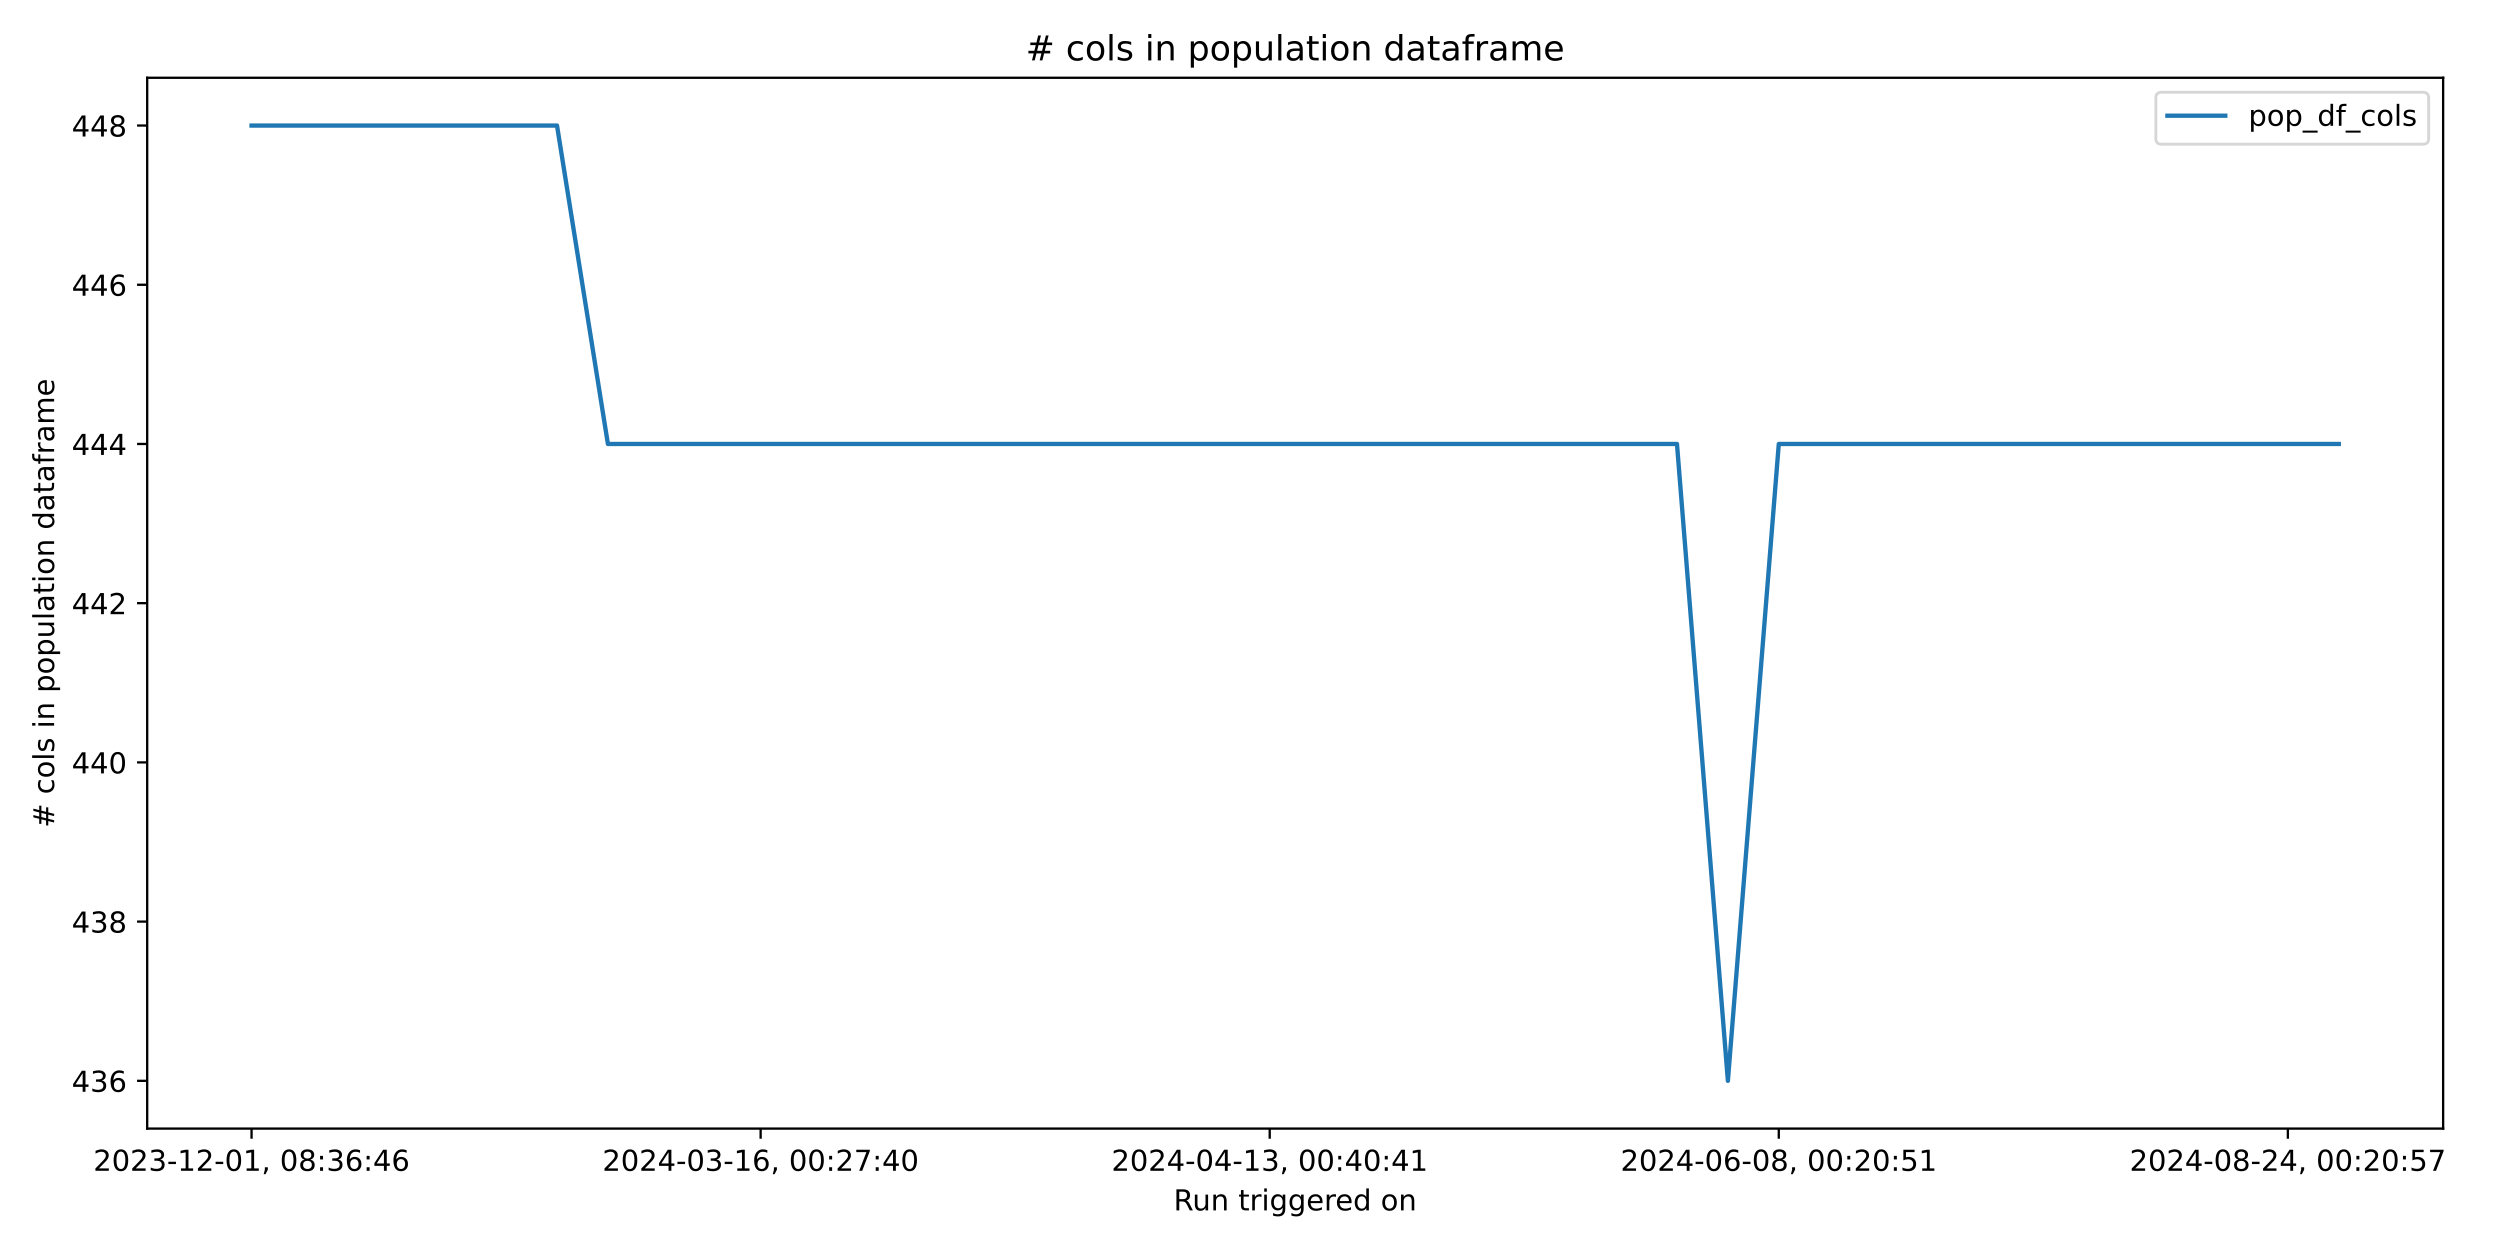
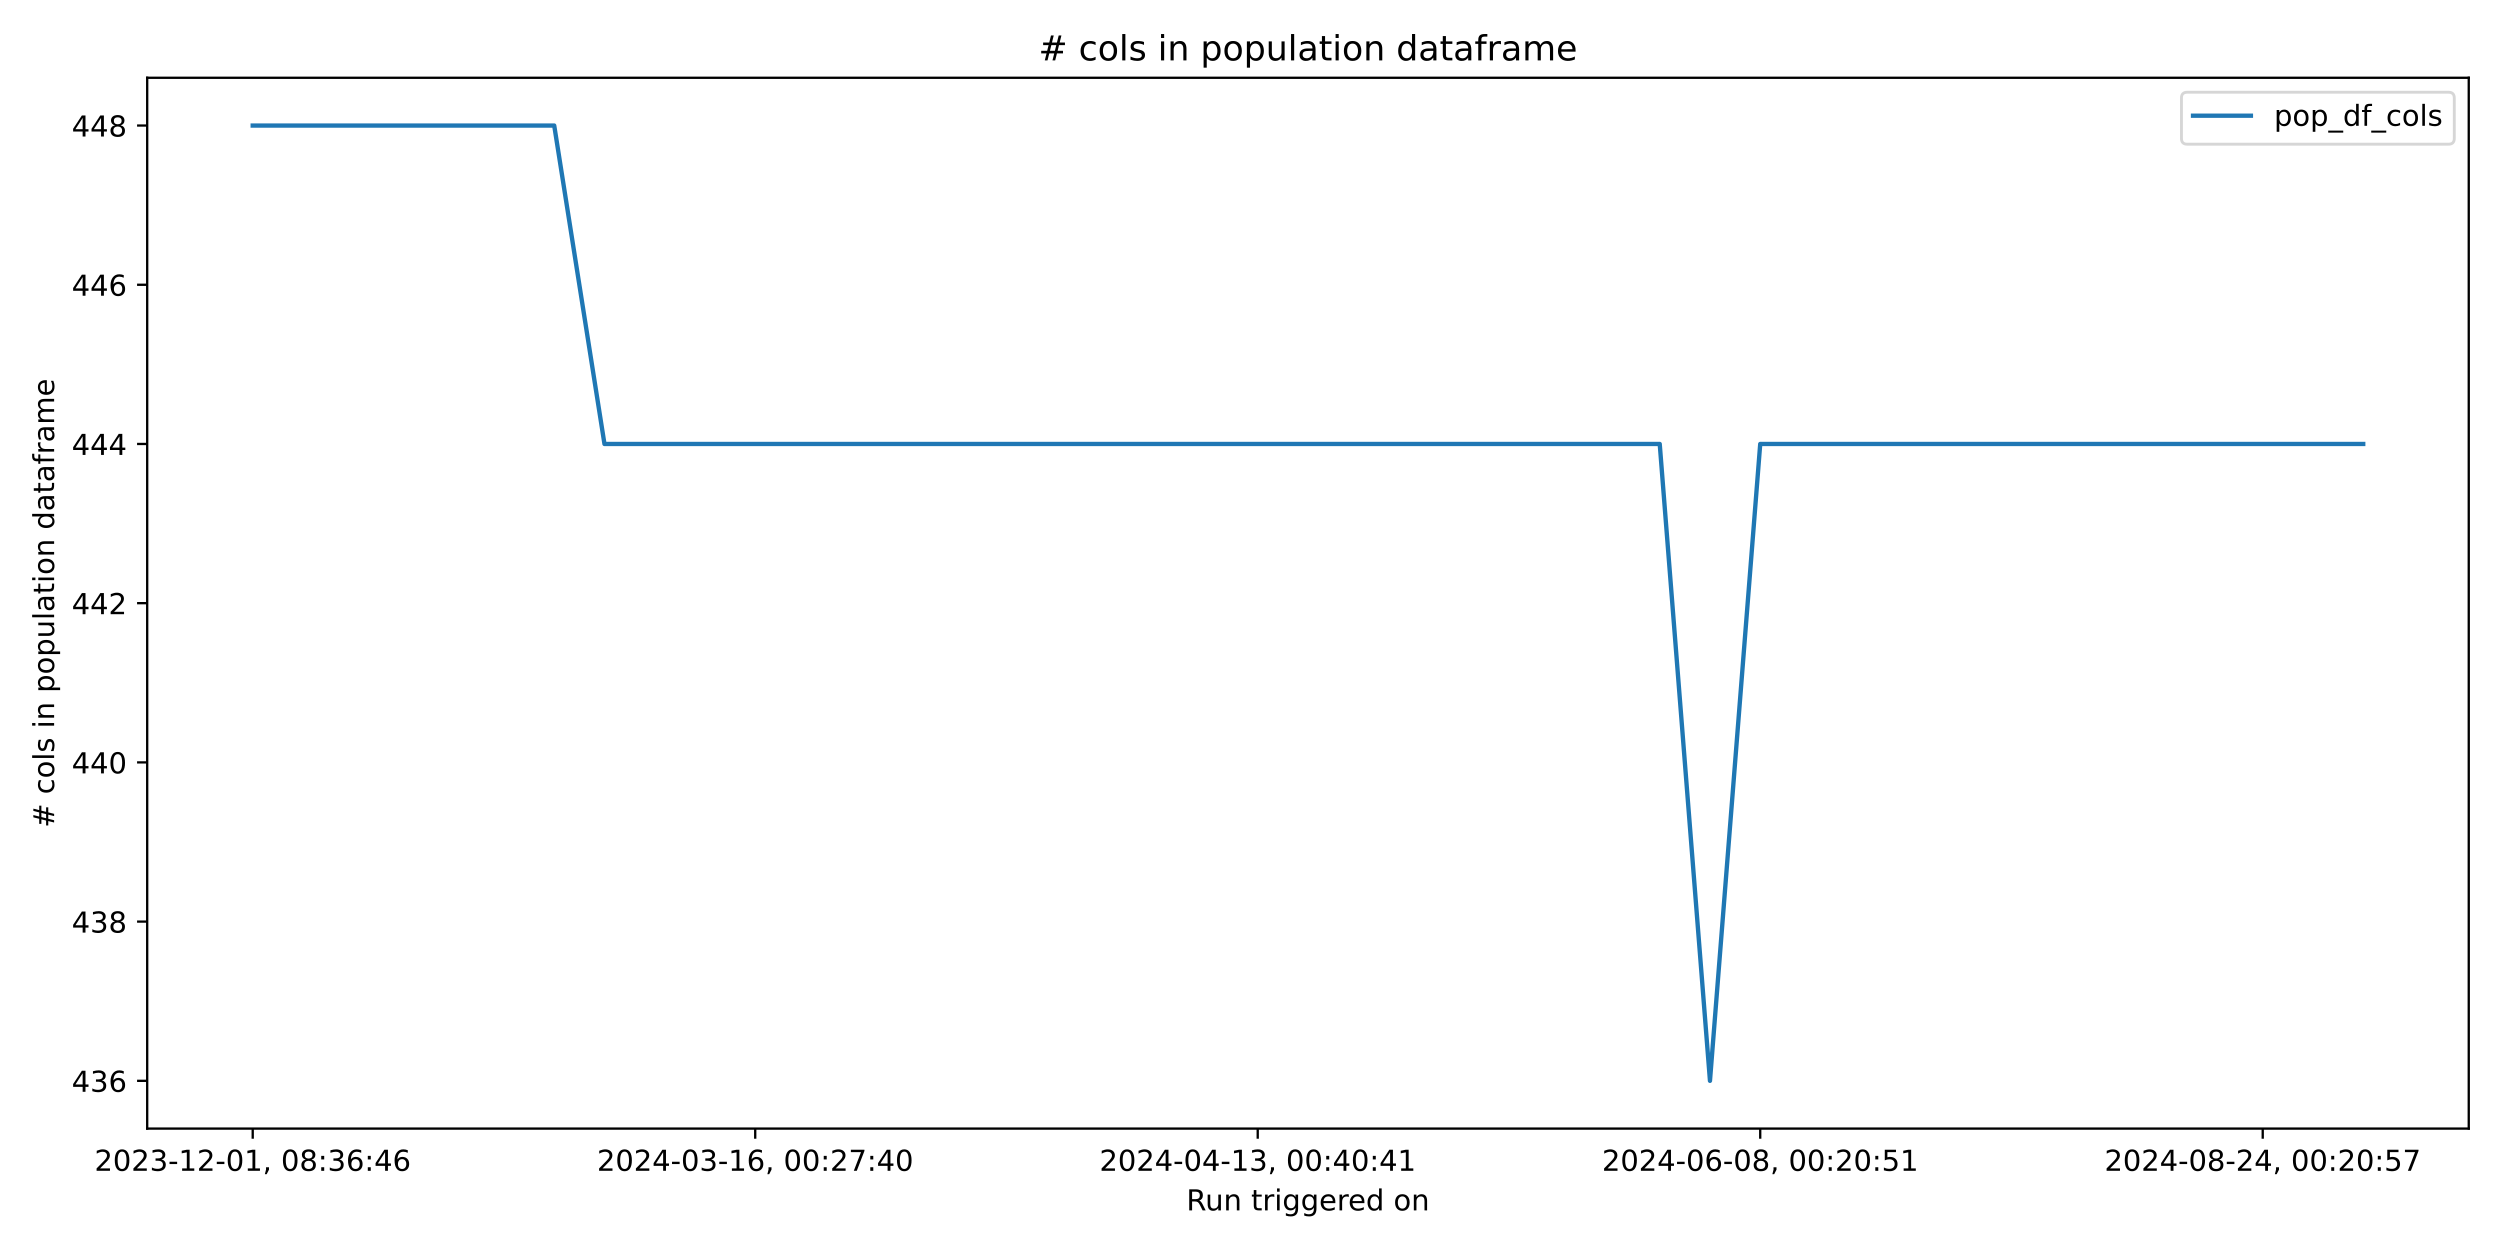
<svg xmlns="http://www.w3.org/2000/svg" xmlns:xlink="http://www.w3.org/1999/xlink" width="864pt" height="432pt" viewBox="0 0 864 432" version="1.1">
  <defs>
    <style type="text/css">*{stroke-linejoin: round; stroke-linecap: butt}</style>
  </defs>
  <g id="figure_1">
    <g id="patch_1">
      <path d="M 0 432  L 864 432  L 864 0  L 0 0  z " style="fill: #ffffff" />
    </g>
    <g id="axes_1">
      <g id="patch_2">
-         <path d="M 50.87 390.04  L 844.348 390.04  L 844.348 26.88  L 50.87 26.88  z " style="fill: #ffffff" />
+         <path d="M 50.87 390.04  L 853.2 390.04  L 853.2 26.88  L 50.87 26.88  z " style="fill: #ffffff" />
      </g>
      <g id="matplotlib.axis_1">
        <g id="xtick_1">
          <g id="line2d_1">
            <defs>
-               <path id="m291f239433" d="M 0 0  L 0 3.5  " style="stroke: #000000; stroke-width: 0.8" />
+               <path id="mbe76a9a5e6" d="M 0 0  L 0 3.5  " style="stroke: #000000; stroke-width: 0.8" />
            </defs>
            <g>
-               <use xlink:href="#m291f239433" x="86.937" y="390.04" style="stroke: #000000; stroke-width: 0.8" />
+               <use xlink:href="#mbe76a9a5e6" x="87.34" y="390.04" style="stroke: #000000; stroke-width: 0.8" />
            </g>
          </g>
          <g id="text_1">
-             <g transform="translate(32.24501 404.6384) scale(0.1 -0.1)">
+             <g transform="translate(32.64736 404.6384) scale(0.1 -0.1)">
              <defs>
                <path id="DejaVuSans-32" d="M 1228 531  L 3431 531  L 3431 0  L 469 0  L 469 531  Q 828 903 1448 1529  Q 2069 2156 2228 2338  Q 2531 2678 2651 2914  Q 2772 3150 2772 3378  Q 2772 3750 2511 3984  Q 2250 4219 1831 4219  Q 1534 4219 1204 4116  Q 875 4013 500 3803  L 500 4441  Q 881 4594 1212 4672  Q 1544 4750 1819 4750  Q 2544 4750 2975 4387  Q 3406 4025 3406 3419  Q 3406 3131 3298 2873  Q 3191 2616 2906 2266  Q 2828 2175 2409 1742  Q 1991 1309 1228 531  z " transform="scale(0.015625)" />
                <path id="DejaVuSans-30" d="M 2034 4250  Q 1547 4250 1301 3770  Q 1056 3291 1056 2328  Q 1056 1369 1301 889  Q 1547 409 2034 409  Q 2525 409 2770 889  Q 3016 1369 3016 2328  Q 3016 3291 2770 3770  Q 2525 4250 2034 4250  z M 2034 4750  Q 2819 4750 3233 4129  Q 3647 3509 3647 2328  Q 3647 1150 3233 529  Q 2819 -91 2034 -91  Q 1250 -91 836 529  Q 422 1150 422 2328  Q 422 3509 836 4129  Q 1250 4750 2034 4750  z " transform="scale(0.015625)" />
                <path id="DejaVuSans-33" d="M 2597 2516  Q 3050 2419 3304 2112  Q 3559 1806 3559 1356  Q 3559 666 3084 287  Q 2609 -91 1734 -91  Q 1441 -91 1130 -33  Q 819 25 488 141  L 488 750  Q 750 597 1062 519  Q 1375 441 1716 441  Q 2309 441 2620 675  Q 2931 909 2931 1356  Q 2931 1769 2642 2001  Q 2353 2234 1838 2234  L 1294 2234  L 1294 2753  L 1863 2753  Q 2328 2753 2575 2939  Q 2822 3125 2822 3475  Q 2822 3834 2567 4026  Q 2313 4219 1838 4219  Q 1578 4219 1281 4162  Q 984 4106 628 3988  L 628 4550  Q 988 4650 1302 4700  Q 1616 4750 1894 4750  Q 2613 4750 3031 4423  Q 3450 4097 3450 3541  Q 3450 3153 3228 2886  Q 3006 2619 2597 2516  z " transform="scale(0.015625)" />
                <path id="DejaVuSans-2d" d="M 313 2009  L 1997 2009  L 1997 1497  L 313 1497  L 313 2009  z " transform="scale(0.015625)" />
                <path id="DejaVuSans-31" d="M 794 531  L 1825 531  L 1825 4091  L 703 3866  L 703 4441  L 1819 4666  L 2450 4666  L 2450 531  L 3481 531  L 3481 0  L 794 0  L 794 531  z " transform="scale(0.015625)" />
                <path id="DejaVuSans-2c" d="M 750 794  L 1409 794  L 1409 256  L 897 -744  L 494 -744  L 750 256  L 750 794  z " transform="scale(0.015625)" />
                <path id="DejaVuSans-20" transform="scale(0.015625)" />
                <path id="DejaVuSans-38" d="M 2034 2216  Q 1584 2216 1326 1975  Q 1069 1734 1069 1313  Q 1069 891 1326 650  Q 1584 409 2034 409  Q 2484 409 2743 651  Q 3003 894 3003 1313  Q 3003 1734 2745 1975  Q 2488 2216 2034 2216  z M 1403 2484  Q 997 2584 770 2862  Q 544 3141 544 3541  Q 544 4100 942 4425  Q 1341 4750 2034 4750  Q 2731 4750 3128 4425  Q 3525 4100 3525 3541  Q 3525 3141 3298 2862  Q 3072 2584 2669 2484  Q 3125 2378 3379 2068  Q 3634 1759 3634 1313  Q 3634 634 3220 271  Q 2806 -91 2034 -91  Q 1263 -91 848 271  Q 434 634 434 1313  Q 434 1759 690 2068  Q 947 2378 1403 2484  z M 1172 3481  Q 1172 3119 1398 2916  Q 1625 2713 2034 2713  Q 2441 2713 2670 2916  Q 2900 3119 2900 3481  Q 2900 3844 2670 4047  Q 2441 4250 2034 4250  Q 1625 4250 1398 4047  Q 1172 3844 1172 3481  z " transform="scale(0.015625)" />
                <path id="DejaVuSans-3a" d="M 750 794  L 1409 794  L 1409 0  L 750 0  L 750 794  z M 750 3309  L 1409 3309  L 1409 2516  L 750 2516  L 750 3309  z " transform="scale(0.015625)" />
                <path id="DejaVuSans-36" d="M 2113 2584  Q 1688 2584 1439 2293  Q 1191 2003 1191 1497  Q 1191 994 1439 701  Q 1688 409 2113 409  Q 2538 409 2786 701  Q 3034 994 3034 1497  Q 3034 2003 2786 2293  Q 2538 2584 2113 2584  z M 3366 4563  L 3366 3988  Q 3128 4100 2886 4159  Q 2644 4219 2406 4219  Q 1781 4219 1451 3797  Q 1122 3375 1075 2522  Q 1259 2794 1537 2939  Q 1816 3084 2150 3084  Q 2853 3084 3261 2657  Q 3669 2231 3669 1497  Q 3669 778 3244 343  Q 2819 -91 2113 -91  Q 1303 -91 875 529  Q 447 1150 447 2328  Q 447 3434 972 4092  Q 1497 4750 2381 4750  Q 2619 4750 2861 4703  Q 3103 4656 3366 4563  z " transform="scale(0.015625)" />
                <path id="DejaVuSans-34" d="M 2419 4116  L 825 1625  L 2419 1625  L 2419 4116  z M 2253 4666  L 3047 4666  L 3047 1625  L 3713 1625  L 3713 1100  L 3047 1100  L 3047 0  L 2419 0  L 2419 1100  L 313 1100  L 313 1709  L 2253 4666  z " transform="scale(0.015625)" />
              </defs>
              <use xlink:href="#DejaVuSans-32" />
              <use xlink:href="#DejaVuSans-30" x="63.623" />
              <use xlink:href="#DejaVuSans-32" x="127.246" />
              <use xlink:href="#DejaVuSans-33" x="190.869" />
              <use xlink:href="#DejaVuSans-2d" x="254.492" />
              <use xlink:href="#DejaVuSans-31" x="290.576" />
              <use xlink:href="#DejaVuSans-32" x="354.199" />
              <use xlink:href="#DejaVuSans-2d" x="417.822" />
              <use xlink:href="#DejaVuSans-30" x="453.906" />
              <use xlink:href="#DejaVuSans-31" x="517.529" />
              <use xlink:href="#DejaVuSans-2c" x="581.152" />
              <use xlink:href="#DejaVuSans-20" x="612.939" />
              <use xlink:href="#DejaVuSans-30" x="644.727" />
              <use xlink:href="#DejaVuSans-38" x="708.35" />
              <use xlink:href="#DejaVuSans-3a" x="771.973" />
              <use xlink:href="#DejaVuSans-33" x="805.664" />
              <use xlink:href="#DejaVuSans-36" x="869.287" />
              <use xlink:href="#DejaVuSans-3a" x="932.91" />
              <use xlink:href="#DejaVuSans-34" x="966.602" />
              <use xlink:href="#DejaVuSans-36" x="1030.225" />
            </g>
          </g>
        </g>
        <g id="xtick_2">
          <g id="line2d_2">
            <g>
-               <use xlink:href="#m291f239433" x="262.875" y="390.04" style="stroke: #000000; stroke-width: 0.8" />
+               <use xlink:href="#mbe76a9a5e6" x="261.004" y="390.04" style="stroke: #000000; stroke-width: 0.8" />
            </g>
          </g>
          <g id="text_2">
-             <g transform="translate(208.1826 404.6384) scale(0.1 -0.1)">
+             <g transform="translate(206.3119 404.6384) scale(0.1 -0.1)">
              <defs>
                <path id="DejaVuSans-37" d="M 525 4666  L 3525 4666  L 3525 4397  L 1831 0  L 1172 0  L 2766 4134  L 525 4134  L 525 4666  z " transform="scale(0.015625)" />
              </defs>
              <use xlink:href="#DejaVuSans-32" />
              <use xlink:href="#DejaVuSans-30" x="63.623" />
              <use xlink:href="#DejaVuSans-32" x="127.246" />
              <use xlink:href="#DejaVuSans-34" x="190.869" />
              <use xlink:href="#DejaVuSans-2d" x="254.492" />
              <use xlink:href="#DejaVuSans-30" x="290.576" />
              <use xlink:href="#DejaVuSans-33" x="354.199" />
              <use xlink:href="#DejaVuSans-2d" x="417.822" />
              <use xlink:href="#DejaVuSans-31" x="453.906" />
              <use xlink:href="#DejaVuSans-36" x="517.529" />
              <use xlink:href="#DejaVuSans-2c" x="581.152" />
              <use xlink:href="#DejaVuSans-20" x="612.939" />
              <use xlink:href="#DejaVuSans-30" x="644.727" />
              <use xlink:href="#DejaVuSans-30" x="708.35" />
              <use xlink:href="#DejaVuSans-3a" x="771.973" />
              <use xlink:href="#DejaVuSans-32" x="805.664" />
              <use xlink:href="#DejaVuSans-37" x="869.287" />
              <use xlink:href="#DejaVuSans-3a" x="932.91" />
              <use xlink:href="#DejaVuSans-34" x="966.602" />
              <use xlink:href="#DejaVuSans-30" x="1030.225" />
            </g>
          </g>
        </g>
        <g id="xtick_3">
          <g id="line2d_3">
            <g>
-               <use xlink:href="#m291f239433" x="438.812" y="390.04" style="stroke: #000000; stroke-width: 0.8" />
+               <use xlink:href="#mbe76a9a5e6" x="434.669" y="390.04" style="stroke: #000000; stroke-width: 0.8" />
            </g>
          </g>
          <g id="text_3">
-             <g transform="translate(384.1201 404.6384) scale(0.1 -0.1)">
+             <g transform="translate(379.9764 404.6384) scale(0.1 -0.1)">
              <use xlink:href="#DejaVuSans-32" />
              <use xlink:href="#DejaVuSans-30" x="63.623" />
              <use xlink:href="#DejaVuSans-32" x="127.246" />
              <use xlink:href="#DejaVuSans-34" x="190.869" />
              <use xlink:href="#DejaVuSans-2d" x="254.492" />
              <use xlink:href="#DejaVuSans-30" x="290.576" />
              <use xlink:href="#DejaVuSans-34" x="354.199" />
              <use xlink:href="#DejaVuSans-2d" x="417.822" />
              <use xlink:href="#DejaVuSans-31" x="453.906" />
              <use xlink:href="#DejaVuSans-33" x="517.529" />
              <use xlink:href="#DejaVuSans-2c" x="581.152" />
              <use xlink:href="#DejaVuSans-20" x="612.939" />
              <use xlink:href="#DejaVuSans-30" x="644.727" />
              <use xlink:href="#DejaVuSans-30" x="708.35" />
              <use xlink:href="#DejaVuSans-3a" x="771.973" />
              <use xlink:href="#DejaVuSans-34" x="805.664" />
              <use xlink:href="#DejaVuSans-30" x="869.287" />
              <use xlink:href="#DejaVuSans-3a" x="932.91" />
              <use xlink:href="#DejaVuSans-34" x="966.602" />
              <use xlink:href="#DejaVuSans-31" x="1030.225" />
            </g>
          </g>
        </g>
        <g id="xtick_4">
          <g id="line2d_4">
            <g>
-               <use xlink:href="#m291f239433" x="614.75" y="390.04" style="stroke: #000000; stroke-width: 0.8" />
+               <use xlink:href="#mbe76a9a5e6" x="608.333" y="390.04" style="stroke: #000000; stroke-width: 0.8" />
            </g>
          </g>
          <g id="text_4">
-             <g transform="translate(560.0577 404.6384) scale(0.1 -0.1)">
+             <g transform="translate(553.6409 404.6384) scale(0.1 -0.1)">
              <defs>
                <path id="DejaVuSans-35" d="M 691 4666  L 3169 4666  L 3169 4134  L 1269 4134  L 1269 2991  Q 1406 3038 1543 3061  Q 1681 3084 1819 3084  Q 2600 3084 3056 2656  Q 3513 2228 3513 1497  Q 3513 744 3044 326  Q 2575 -91 1722 -91  Q 1428 -91 1123 -41  Q 819 9 494 109  L 494 744  Q 775 591 1075 516  Q 1375 441 1709 441  Q 2250 441 2565 725  Q 2881 1009 2881 1497  Q 2881 1984 2565 2268  Q 2250 2553 1709 2553  Q 1456 2553 1204 2497  Q 953 2441 691 2322  L 691 4666  z " transform="scale(0.015625)" />
              </defs>
              <use xlink:href="#DejaVuSans-32" />
              <use xlink:href="#DejaVuSans-30" x="63.623" />
              <use xlink:href="#DejaVuSans-32" x="127.246" />
              <use xlink:href="#DejaVuSans-34" x="190.869" />
              <use xlink:href="#DejaVuSans-2d" x="254.492" />
              <use xlink:href="#DejaVuSans-30" x="290.576" />
              <use xlink:href="#DejaVuSans-36" x="354.199" />
              <use xlink:href="#DejaVuSans-2d" x="417.822" />
              <use xlink:href="#DejaVuSans-30" x="453.906" />
              <use xlink:href="#DejaVuSans-38" x="517.529" />
              <use xlink:href="#DejaVuSans-2c" x="581.152" />
              <use xlink:href="#DejaVuSans-20" x="612.939" />
              <use xlink:href="#DejaVuSans-30" x="644.727" />
              <use xlink:href="#DejaVuSans-30" x="708.35" />
              <use xlink:href="#DejaVuSans-3a" x="771.973" />
              <use xlink:href="#DejaVuSans-32" x="805.664" />
              <use xlink:href="#DejaVuSans-30" x="869.287" />
              <use xlink:href="#DejaVuSans-3a" x="932.91" />
              <use xlink:href="#DejaVuSans-35" x="966.602" />
              <use xlink:href="#DejaVuSans-31" x="1030.225" />
            </g>
          </g>
        </g>
        <g id="xtick_5">
          <g id="line2d_5">
            <g>
-               <use xlink:href="#m291f239433" x="790.687" y="390.04" style="stroke: #000000; stroke-width: 0.8" />
+               <use xlink:href="#mbe76a9a5e6" x="781.998" y="390.04" style="stroke: #000000; stroke-width: 0.8" />
            </g>
          </g>
          <g id="text_5">
-             <g transform="translate(735.9952 404.6384) scale(0.1 -0.1)">
+             <g transform="translate(727.3054 404.6384) scale(0.1 -0.1)">
              <use xlink:href="#DejaVuSans-32" />
              <use xlink:href="#DejaVuSans-30" x="63.623" />
              <use xlink:href="#DejaVuSans-32" x="127.246" />
              <use xlink:href="#DejaVuSans-34" x="190.869" />
              <use xlink:href="#DejaVuSans-2d" x="254.492" />
              <use xlink:href="#DejaVuSans-30" x="290.576" />
              <use xlink:href="#DejaVuSans-38" x="354.199" />
              <use xlink:href="#DejaVuSans-2d" x="417.822" />
              <use xlink:href="#DejaVuSans-32" x="453.906" />
              <use xlink:href="#DejaVuSans-34" x="517.529" />
              <use xlink:href="#DejaVuSans-2c" x="581.152" />
              <use xlink:href="#DejaVuSans-20" x="612.939" />
              <use xlink:href="#DejaVuSans-30" x="644.727" />
              <use xlink:href="#DejaVuSans-30" x="708.35" />
              <use xlink:href="#DejaVuSans-3a" x="771.973" />
              <use xlink:href="#DejaVuSans-32" x="805.664" />
              <use xlink:href="#DejaVuSans-30" x="869.287" />
              <use xlink:href="#DejaVuSans-3a" x="932.91" />
              <use xlink:href="#DejaVuSans-35" x="966.602" />
              <use xlink:href="#DejaVuSans-37" x="1030.225" />
            </g>
          </g>
        </g>
        <g id="text_6">
-           <g transform="translate(405.5928 418.3166) scale(0.1 -0.1)">
+           <g transform="translate(410.0186 418.3166) scale(0.1 -0.1)">
            <defs>
              <path id="DejaVuSans-52" d="M 2841 2188  Q 3044 2119 3236 1894  Q 3428 1669 3622 1275  L 4263 0  L 3584 0  L 2988 1197  Q 2756 1666 2539 1819  Q 2322 1972 1947 1972  L 1259 1972  L 1259 0  L 628 0  L 628 4666  L 2053 4666  Q 2853 4666 3247 4331  Q 3641 3997 3641 3322  Q 3641 2881 3436 2590  Q 3231 2300 2841 2188  z M 1259 4147  L 1259 2491  L 2053 2491  Q 2509 2491 2742 2702  Q 2975 2913 2975 3322  Q 2975 3731 2742 3939  Q 2509 4147 2053 4147  L 1259 4147  z " transform="scale(0.015625)" />
              <path id="DejaVuSans-75" d="M 544 1381  L 544 3500  L 1119 3500  L 1119 1403  Q 1119 906 1312 657  Q 1506 409 1894 409  Q 2359 409 2629 706  Q 2900 1003 2900 1516  L 2900 3500  L 3475 3500  L 3475 0  L 2900 0  L 2900 538  Q 2691 219 2414 64  Q 2138 -91 1772 -91  Q 1169 -91 856 284  Q 544 659 544 1381  z M 1991 3584  L 1991 3584  z " transform="scale(0.015625)" />
              <path id="DejaVuSans-6e" d="M 3513 2113  L 3513 0  L 2938 0  L 2938 2094  Q 2938 2591 2744 2837  Q 2550 3084 2163 3084  Q 1697 3084 1428 2787  Q 1159 2491 1159 1978  L 1159 0  L 581 0  L 581 3500  L 1159 3500  L 1159 2956  Q 1366 3272 1645 3428  Q 1925 3584 2291 3584  Q 2894 3584 3203 3211  Q 3513 2838 3513 2113  z " transform="scale(0.015625)" />
              <path id="DejaVuSans-74" d="M 1172 4494  L 1172 3500  L 2356 3500  L 2356 3053  L 1172 3053  L 1172 1153  Q 1172 725 1289 603  Q 1406 481 1766 481  L 2356 481  L 2356 0  L 1766 0  Q 1100 0 847 248  Q 594 497 594 1153  L 594 3053  L 172 3053  L 172 3500  L 594 3500  L 594 4494  L 1172 4494  z " transform="scale(0.015625)" />
              <path id="DejaVuSans-72" d="M 2631 2963  Q 2534 3019 2420 3045  Q 2306 3072 2169 3072  Q 1681 3072 1420 2755  Q 1159 2438 1159 1844  L 1159 0  L 581 0  L 581 3500  L 1159 3500  L 1159 2956  Q 1341 3275 1631 3429  Q 1922 3584 2338 3584  Q 2397 3584 2469 3576  Q 2541 3569 2628 3553  L 2631 2963  z " transform="scale(0.015625)" />
              <path id="DejaVuSans-69" d="M 603 3500  L 1178 3500  L 1178 0  L 603 0  L 603 3500  z M 603 4863  L 1178 4863  L 1178 4134  L 603 4134  L 603 4863  z " transform="scale(0.015625)" />
              <path id="DejaVuSans-67" d="M 2906 1791  Q 2906 2416 2648 2759  Q 2391 3103 1925 3103  Q 1463 3103 1205 2759  Q 947 2416 947 1791  Q 947 1169 1205 825  Q 1463 481 1925 481  Q 2391 481 2648 825  Q 2906 1169 2906 1791  z M 3481 434  Q 3481 -459 3084 -895  Q 2688 -1331 1869 -1331  Q 1566 -1331 1297 -1286  Q 1028 -1241 775 -1147  L 775 -588  Q 1028 -725 1275 -790  Q 1522 -856 1778 -856  Q 2344 -856 2625 -561  Q 2906 -266 2906 331  L 2906 616  Q 2728 306 2450 153  Q 2172 0 1784 0  Q 1141 0 747 490  Q 353 981 353 1791  Q 353 2603 747 3093  Q 1141 3584 1784 3584  Q 2172 3584 2450 3431  Q 2728 3278 2906 2969  L 2906 3500  L 3481 3500  L 3481 434  z " transform="scale(0.015625)" />
              <path id="DejaVuSans-65" d="M 3597 1894  L 3597 1613  L 953 1613  Q 991 1019 1311 708  Q 1631 397 2203 397  Q 2534 397 2845 478  Q 3156 559 3463 722  L 3463 178  Q 3153 47 2828 -22  Q 2503 -91 2169 -91  Q 1331 -91 842 396  Q 353 884 353 1716  Q 353 2575 817 3079  Q 1281 3584 2069 3584  Q 2775 3584 3186 3129  Q 3597 2675 3597 1894  z M 3022 2063  Q 3016 2534 2758 2815  Q 2500 3097 2075 3097  Q 1594 3097 1305 2825  Q 1016 2553 972 2059  L 3022 2063  z " transform="scale(0.015625)" />
              <path id="DejaVuSans-64" d="M 2906 2969  L 2906 4863  L 3481 4863  L 3481 0  L 2906 0  L 2906 525  Q 2725 213 2448 61  Q 2172 -91 1784 -91  Q 1150 -91 751 415  Q 353 922 353 1747  Q 353 2572 751 3078  Q 1150 3584 1784 3584  Q 2172 3584 2448 3432  Q 2725 3281 2906 2969  z M 947 1747  Q 947 1113 1208 752  Q 1469 391 1925 391  Q 2381 391 2643 752  Q 2906 1113 2906 1747  Q 2906 2381 2643 2742  Q 2381 3103 1925 3103  Q 1469 3103 1208 2742  Q 947 2381 947 1747  z " transform="scale(0.015625)" />
              <path id="DejaVuSans-6f" d="M 1959 3097  Q 1497 3097 1228 2736  Q 959 2375 959 1747  Q 959 1119 1226 758  Q 1494 397 1959 397  Q 2419 397 2687 759  Q 2956 1122 2956 1747  Q 2956 2369 2687 2733  Q 2419 3097 1959 3097  z M 1959 3584  Q 2709 3584 3137 3096  Q 3566 2609 3566 1747  Q 3566 888 3137 398  Q 2709 -91 1959 -91  Q 1206 -91 779 398  Q 353 888 353 1747  Q 353 2609 779 3096  Q 1206 3584 1959 3584  z " transform="scale(0.015625)" />
            </defs>
            <use xlink:href="#DejaVuSans-52" />
            <use xlink:href="#DejaVuSans-75" x="64.982" />
            <use xlink:href="#DejaVuSans-6e" x="128.361" />
            <use xlink:href="#DejaVuSans-20" x="191.74" />
            <use xlink:href="#DejaVuSans-74" x="223.527" />
            <use xlink:href="#DejaVuSans-72" x="262.736" />
            <use xlink:href="#DejaVuSans-69" x="303.85" />
            <use xlink:href="#DejaVuSans-67" x="331.633" />
            <use xlink:href="#DejaVuSans-67" x="395.109" />
            <use xlink:href="#DejaVuSans-65" x="458.586" />
            <use xlink:href="#DejaVuSans-72" x="520.109" />
            <use xlink:href="#DejaVuSans-65" x="558.973" />
            <use xlink:href="#DejaVuSans-64" x="620.496" />
            <use xlink:href="#DejaVuSans-20" x="683.973" />
            <use xlink:href="#DejaVuSans-6f" x="715.76" />
            <use xlink:href="#DejaVuSans-6e" x="776.941" />
          </g>
        </g>
      </g>
      <g id="matplotlib.axis_2">
        <g id="ytick_1">
          <g id="line2d_6">
            <defs>
-               <path id="m94adc328a2" d="M 0 0  L -3.5 0  " style="stroke: #000000; stroke-width: 0.8" />
+               <path id="m9031469ffc" d="M 0 0  L -3.5 0  " style="stroke: #000000; stroke-width: 0.8" />
            </defs>
            <g>
-               <use xlink:href="#m94adc328a2" x="50.87" y="373.533" style="stroke: #000000; stroke-width: 0.8" />
+               <use xlink:href="#m9031469ffc" x="50.87" y="373.533" style="stroke: #000000; stroke-width: 0.8" />
            </g>
          </g>
          <g id="text_7">
            <g transform="translate(24.7825 377.3319) scale(0.1 -0.1)">
              <use xlink:href="#DejaVuSans-34" />
              <use xlink:href="#DejaVuSans-33" x="63.623" />
              <use xlink:href="#DejaVuSans-36" x="127.246" />
            </g>
          </g>
        </g>
        <g id="ytick_2">
          <g id="line2d_7">
            <g>
-               <use xlink:href="#m94adc328a2" x="50.87" y="318.508" style="stroke: #000000; stroke-width: 0.8" />
+               <use xlink:href="#m9031469ffc" x="50.87" y="318.508" style="stroke: #000000; stroke-width: 0.8" />
            </g>
          </g>
          <g id="text_8">
            <g transform="translate(24.7825 322.3077) scale(0.1 -0.1)">
              <use xlink:href="#DejaVuSans-34" />
              <use xlink:href="#DejaVuSans-33" x="63.623" />
              <use xlink:href="#DejaVuSans-38" x="127.246" />
            </g>
          </g>
        </g>
        <g id="ytick_3">
          <g id="line2d_8">
            <g>
-               <use xlink:href="#m94adc328a2" x="50.87" y="263.484" style="stroke: #000000; stroke-width: 0.8" />
+               <use xlink:href="#m9031469ffc" x="50.87" y="263.484" style="stroke: #000000; stroke-width: 0.8" />
            </g>
          </g>
          <g id="text_9">
            <g transform="translate(24.7825 267.2835) scale(0.1 -0.1)">
              <use xlink:href="#DejaVuSans-34" />
              <use xlink:href="#DejaVuSans-34" x="63.623" />
              <use xlink:href="#DejaVuSans-30" x="127.246" />
            </g>
          </g>
        </g>
        <g id="ytick_4">
          <g id="line2d_9">
            <g>
-               <use xlink:href="#m94adc328a2" x="50.87" y="208.46" style="stroke: #000000; stroke-width: 0.8" />
+               <use xlink:href="#m9031469ffc" x="50.87" y="208.46" style="stroke: #000000; stroke-width: 0.8" />
            </g>
          </g>
          <g id="text_10">
            <g transform="translate(24.7825 212.2592) scale(0.1 -0.1)">
              <use xlink:href="#DejaVuSans-34" />
              <use xlink:href="#DejaVuSans-34" x="63.623" />
              <use xlink:href="#DejaVuSans-32" x="127.246" />
            </g>
          </g>
        </g>
        <g id="ytick_5">
          <g id="line2d_10">
            <g>
-               <use xlink:href="#m94adc328a2" x="50.87" y="153.436" style="stroke: #000000; stroke-width: 0.8" />
+               <use xlink:href="#m9031469ffc" x="50.87" y="153.436" style="stroke: #000000; stroke-width: 0.8" />
            </g>
          </g>
          <g id="text_11">
            <g transform="translate(24.7825 157.235) scale(0.1 -0.1)">
              <use xlink:href="#DejaVuSans-34" />
              <use xlink:href="#DejaVuSans-34" x="63.623" />
              <use xlink:href="#DejaVuSans-34" x="127.246" />
            </g>
          </g>
        </g>
        <g id="ytick_6">
          <g id="line2d_11">
            <g>
-               <use xlink:href="#m94adc328a2" x="50.87" y="98.412" style="stroke: #000000; stroke-width: 0.8" />
+               <use xlink:href="#m9031469ffc" x="50.87" y="98.412" style="stroke: #000000; stroke-width: 0.8" />
            </g>
          </g>
          <g id="text_12">
            <g transform="translate(24.7825 102.2107) scale(0.1 -0.1)">
              <use xlink:href="#DejaVuSans-34" />
              <use xlink:href="#DejaVuSans-34" x="63.623" />
              <use xlink:href="#DejaVuSans-36" x="127.246" />
            </g>
          </g>
        </g>
        <g id="ytick_7">
          <g id="line2d_12">
            <g>
-               <use xlink:href="#m94adc328a2" x="50.87" y="43.387" style="stroke: #000000; stroke-width: 0.8" />
+               <use xlink:href="#m9031469ffc" x="50.87" y="43.387" style="stroke: #000000; stroke-width: 0.8" />
            </g>
          </g>
          <g id="text_13">
            <g transform="translate(24.7825 47.18649) scale(0.1 -0.1)">
              <use xlink:href="#DejaVuSans-34" />
              <use xlink:href="#DejaVuSans-34" x="63.623" />
              <use xlink:href="#DejaVuSans-38" x="127.246" />
            </g>
          </g>
        </g>
        <g id="text_14">
          <g transform="translate(18.70281 286.0623) rotate(-90) scale(0.1 -0.1)">
            <defs>
              <path id="DejaVuSans-23" d="M 3272 2816  L 2363 2816  L 2100 1772  L 3016 1772  L 3272 2816  z M 2803 4594  L 2478 3297  L 3391 3297  L 3719 4594  L 4219 4594  L 3897 3297  L 4872 3297  L 4872 2816  L 3775 2816  L 3519 1772  L 4513 1772  L 4513 1294  L 3397 1294  L 3072 0  L 2572 0  L 2894 1294  L 1978 1294  L 1656 0  L 1153 0  L 1478 1294  L 494 1294  L 494 1772  L 1594 1772  L 1856 2816  L 850 2816  L 850 3297  L 1978 3297  L 2297 4594  L 2803 4594  z " transform="scale(0.015625)" />
              <path id="DejaVuSans-63" d="M 3122 3366  L 3122 2828  Q 2878 2963 2633 3030  Q 2388 3097 2138 3097  Q 1578 3097 1268 2742  Q 959 2388 959 1747  Q 959 1106 1268 751  Q 1578 397 2138 397  Q 2388 397 2633 464  Q 2878 531 3122 666  L 3122 134  Q 2881 22 2623 -34  Q 2366 -91 2075 -91  Q 1284 -91 818 406  Q 353 903 353 1747  Q 353 2603 823 3093  Q 1294 3584 2113 3584  Q 2378 3584 2631 3529  Q 2884 3475 3122 3366  z " transform="scale(0.015625)" />
              <path id="DejaVuSans-6c" d="M 603 4863  L 1178 4863  L 1178 0  L 603 0  L 603 4863  z " transform="scale(0.015625)" />
              <path id="DejaVuSans-73" d="M 2834 3397  L 2834 2853  Q 2591 2978 2328 3040  Q 2066 3103 1784 3103  Q 1356 3103 1142 2972  Q 928 2841 928 2578  Q 928 2378 1081 2264  Q 1234 2150 1697 2047  L 1894 2003  Q 2506 1872 2764 1633  Q 3022 1394 3022 966  Q 3022 478 2636 193  Q 2250 -91 1575 -91  Q 1294 -91 989 -36  Q 684 19 347 128  L 347 722  Q 666 556 975 473  Q 1284 391 1588 391  Q 1994 391 2212 530  Q 2431 669 2431 922  Q 2431 1156 2273 1281  Q 2116 1406 1581 1522  L 1381 1569  Q 847 1681 609 1914  Q 372 2147 372 2553  Q 372 3047 722 3315  Q 1072 3584 1716 3584  Q 2034 3584 2315 3537  Q 2597 3491 2834 3397  z " transform="scale(0.015625)" />
              <path id="DejaVuSans-70" d="M 1159 525  L 1159 -1331  L 581 -1331  L 581 3500  L 1159 3500  L 1159 2969  Q 1341 3281 1617 3432  Q 1894 3584 2278 3584  Q 2916 3584 3314 3078  Q 3713 2572 3713 1747  Q 3713 922 3314 415  Q 2916 -91 2278 -91  Q 1894 -91 1617 61  Q 1341 213 1159 525  z M 3116 1747  Q 3116 2381 2855 2742  Q 2594 3103 2138 3103  Q 1681 3103 1420 2742  Q 1159 2381 1159 1747  Q 1159 1113 1420 752  Q 1681 391 2138 391  Q 2594 391 2855 752  Q 3116 1113 3116 1747  z " transform="scale(0.015625)" />
              <path id="DejaVuSans-61" d="M 2194 1759  Q 1497 1759 1228 1600  Q 959 1441 959 1056  Q 959 750 1161 570  Q 1363 391 1709 391  Q 2188 391 2477 730  Q 2766 1069 2766 1631  L 2766 1759  L 2194 1759  z M 3341 1997  L 3341 0  L 2766 0  L 2766 531  Q 2569 213 2275 61  Q 1981 -91 1556 -91  Q 1019 -91 701 211  Q 384 513 384 1019  Q 384 1609 779 1909  Q 1175 2209 1959 2209  L 2766 2209  L 2766 2266  Q 2766 2663 2505 2880  Q 2244 3097 1772 3097  Q 1472 3097 1187 3025  Q 903 2953 641 2809  L 641 3341  Q 956 3463 1253 3523  Q 1550 3584 1831 3584  Q 2591 3584 2966 3190  Q 3341 2797 3341 1997  z " transform="scale(0.015625)" />
              <path id="DejaVuSans-66" d="M 2375 4863  L 2375 4384  L 1825 4384  Q 1516 4384 1395 4259  Q 1275 4134 1275 3809  L 1275 3500  L 2222 3500  L 2222 3053  L 1275 3053  L 1275 0  L 697 0  L 697 3053  L 147 3053  L 147 3500  L 697 3500  L 697 3744  Q 697 4328 969 4595  Q 1241 4863 1831 4863  L 2375 4863  z " transform="scale(0.015625)" />
              <path id="DejaVuSans-6d" d="M 3328 2828  Q 3544 3216 3844 3400  Q 4144 3584 4550 3584  Q 5097 3584 5394 3201  Q 5691 2819 5691 2113  L 5691 0  L 5113 0  L 5113 2094  Q 5113 2597 4934 2840  Q 4756 3084 4391 3084  Q 3944 3084 3684 2787  Q 3425 2491 3425 1978  L 3425 0  L 2847 0  L 2847 2094  Q 2847 2600 2669 2842  Q 2491 3084 2119 3084  Q 1678 3084 1418 2786  Q 1159 2488 1159 1978  L 1159 0  L 581 0  L 581 3500  L 1159 3500  L 1159 2956  Q 1356 3278 1631 3431  Q 1906 3584 2284 3584  Q 2666 3584 2933 3390  Q 3200 3197 3328 2828  z " transform="scale(0.015625)" />
            </defs>
            <use xlink:href="#DejaVuSans-23" />
            <use xlink:href="#DejaVuSans-20" x="83.789" />
            <use xlink:href="#DejaVuSans-63" x="115.576" />
            <use xlink:href="#DejaVuSans-6f" x="170.557" />
            <use xlink:href="#DejaVuSans-6c" x="231.738" />
            <use xlink:href="#DejaVuSans-73" x="259.521" />
            <use xlink:href="#DejaVuSans-20" x="311.621" />
            <use xlink:href="#DejaVuSans-69" x="343.408" />
            <use xlink:href="#DejaVuSans-6e" x="371.191" />
            <use xlink:href="#DejaVuSans-20" x="434.57" />
            <use xlink:href="#DejaVuSans-70" x="466.357" />
            <use xlink:href="#DejaVuSans-6f" x="529.834" />
            <use xlink:href="#DejaVuSans-70" x="591.016" />
            <use xlink:href="#DejaVuSans-75" x="654.492" />
            <use xlink:href="#DejaVuSans-6c" x="717.871" />
            <use xlink:href="#DejaVuSans-61" x="745.654" />
            <use xlink:href="#DejaVuSans-74" x="806.934" />
            <use xlink:href="#DejaVuSans-69" x="846.143" />
            <use xlink:href="#DejaVuSans-6f" x="873.926" />
            <use xlink:href="#DejaVuSans-6e" x="935.107" />
            <use xlink:href="#DejaVuSans-20" x="998.486" />
            <use xlink:href="#DejaVuSans-64" x="1030.273" />
            <use xlink:href="#DejaVuSans-61" x="1093.75" />
            <use xlink:href="#DejaVuSans-74" x="1155.029" />
            <use xlink:href="#DejaVuSans-61" x="1194.238" />
            <use xlink:href="#DejaVuSans-66" x="1255.518" />
            <use xlink:href="#DejaVuSans-72" x="1290.723" />
            <use xlink:href="#DejaVuSans-61" x="1331.836" />
            <use xlink:href="#DejaVuSans-6d" x="1393.115" />
            <use xlink:href="#DejaVuSans-65" x="1490.527" />
          </g>
        </g>
      </g>
      <g id="line2d_13">
-         <path d="M 86.937 43.387  L 104.531 43.387  L 122.125 43.387  L 139.718 43.387  L 157.312 43.387  L 174.906 43.387  L 192.5 43.387  L 210.093 153.436  L 227.687 153.436  L 245.281 153.436  L 262.875 153.436  L 280.469 153.436  L 298.062 153.436  L 315.656 153.436  L 333.25 153.436  L 350.844 153.436  L 368.437 153.436  L 386.031 153.436  L 403.625 153.436  L 421.219 153.436  L 438.812 153.436  L 456.406 153.436  L 474 153.436  L 491.594 153.436  L 509.187 153.436  L 526.781 153.436  L 544.375 153.436  L 561.969 153.436  L 579.562 153.436  L 597.156 373.533  L 614.75 153.436  L 632.344 153.436  L 649.937 153.436  L 667.531 153.436  L 685.125 153.436  L 702.719 153.436  L 720.312 153.436  L 737.906 153.436  L 755.5 153.436  L 773.094 153.436  L 790.687 153.436  L 808.281 153.436  " clip-path="url(#p29c7576c74)" style="fill: none; stroke: #1f77b4; stroke-width: 1.5; stroke-linecap: square" />
+         <path d="M 87.34 43.387  L 104.706 43.387  L 122.072 43.387  L 139.439 43.387  L 156.805 43.387  L 174.172 43.387  L 191.538 43.387  L 208.905 153.436  L 226.271 153.436  L 243.638 153.436  L 261.004 153.436  L 278.37 153.436  L 295.737 153.436  L 313.103 153.436  L 330.47 153.436  L 347.836 153.436  L 365.203 153.436  L 382.569 153.436  L 399.936 153.436  L 417.302 153.436  L 434.669 153.436  L 452.035 153.436  L 469.401 153.436  L 486.768 153.436  L 504.134 153.436  L 521.501 153.436  L 538.867 153.436  L 556.234 153.436  L 573.6 153.436  L 590.967 373.533  L 608.333 153.436  L 625.7 153.436  L 643.066 153.436  L 660.432 153.436  L 677.799 153.436  L 695.165 153.436  L 712.532 153.436  L 729.898 153.436  L 747.265 153.436  L 764.631 153.436  L 781.998 153.436  L 799.364 153.436  L 816.73 153.436  " clip-path="url(#p45b8703061)" style="fill: none; stroke: #1f77b4; stroke-width: 1.5; stroke-linecap: square" />
      </g>
      <g id="patch_3">
        <path d="M 50.87 390.04  L 50.87 26.88  " style="fill: none; stroke: #000000; stroke-width: 0.8; stroke-linejoin: miter; stroke-linecap: square" />
      </g>
      <g id="patch_4">
-         <path d="M 844.348 390.04  L 844.348 26.88  " style="fill: none; stroke: #000000; stroke-width: 0.8; stroke-linejoin: miter; stroke-linecap: square" />
+         <path d="M 853.2 390.04  L 853.2 26.88  " style="fill: none; stroke: #000000; stroke-width: 0.8; stroke-linejoin: miter; stroke-linecap: square" />
      </g>
      <g id="patch_5">
-         <path d="M 50.87 390.04  L 844.348 390.04  " style="fill: none; stroke: #000000; stroke-width: 0.8; stroke-linejoin: miter; stroke-linecap: square" />
+         <path d="M 50.87 390.04  L 853.2 390.04  " style="fill: none; stroke: #000000; stroke-width: 0.8; stroke-linejoin: miter; stroke-linecap: square" />
      </g>
      <g id="patch_6">
-         <path d="M 50.87 26.88  L 844.348 26.88  " style="fill: none; stroke: #000000; stroke-width: 0.8; stroke-linejoin: miter; stroke-linecap: square" />
+         <path d="M 50.87 26.88  L 853.2 26.88  " style="fill: none; stroke: #000000; stroke-width: 0.8; stroke-linejoin: miter; stroke-linecap: square" />
      </g>
      <g id="text_15">
-         <g transform="translate(354.4864 20.88) scale(0.12 -0.12)">
+         <g transform="translate(358.9122 20.88) scale(0.12 -0.12)">
          <use xlink:href="#DejaVuSans-23" />
          <use xlink:href="#DejaVuSans-20" x="83.789" />
          <use xlink:href="#DejaVuSans-63" x="115.576" />
          <use xlink:href="#DejaVuSans-6f" x="170.557" />
          <use xlink:href="#DejaVuSans-6c" x="231.738" />
          <use xlink:href="#DejaVuSans-73" x="259.521" />
          <use xlink:href="#DejaVuSans-20" x="311.621" />
          <use xlink:href="#DejaVuSans-69" x="343.408" />
          <use xlink:href="#DejaVuSans-6e" x="371.191" />
          <use xlink:href="#DejaVuSans-20" x="434.57" />
          <use xlink:href="#DejaVuSans-70" x="466.357" />
          <use xlink:href="#DejaVuSans-6f" x="529.834" />
          <use xlink:href="#DejaVuSans-70" x="591.016" />
          <use xlink:href="#DejaVuSans-75" x="654.492" />
          <use xlink:href="#DejaVuSans-6c" x="717.871" />
          <use xlink:href="#DejaVuSans-61" x="745.654" />
          <use xlink:href="#DejaVuSans-74" x="806.934" />
          <use xlink:href="#DejaVuSans-69" x="846.143" />
          <use xlink:href="#DejaVuSans-6f" x="873.926" />
          <use xlink:href="#DejaVuSans-6e" x="935.107" />
          <use xlink:href="#DejaVuSans-20" x="998.486" />
          <use xlink:href="#DejaVuSans-64" x="1030.273" />
          <use xlink:href="#DejaVuSans-61" x="1093.75" />
          <use xlink:href="#DejaVuSans-74" x="1155.029" />
          <use xlink:href="#DejaVuSans-61" x="1194.238" />
          <use xlink:href="#DejaVuSans-66" x="1255.518" />
          <use xlink:href="#DejaVuSans-72" x="1290.723" />
          <use xlink:href="#DejaVuSans-61" x="1331.836" />
          <use xlink:href="#DejaVuSans-6d" x="1393.115" />
          <use xlink:href="#DejaVuSans-65" x="1490.527" />
        </g>
      </g>
      <g id="legend_1">
        <g id="patch_7">
-           <path d="M 747.059 49.836  L 837.348 49.836  Q 839.348 49.836 839.348 47.836  L 839.348 33.88  Q 839.348 31.88 837.348 31.88  L 747.059 31.88  Q 745.059 31.88 745.059 33.88  L 745.059 47.836  Q 745.059 49.836 747.059 49.836  z " style="fill: #ffffff; opacity: 0.8; stroke: #cccccc; stroke-linejoin: miter" />
+           <path d="M 755.911 49.836  L 846.2 49.836  Q 848.2 49.836 848.2 47.836  L 848.2 33.88  Q 848.2 31.88 846.2 31.88  L 755.911 31.88  Q 753.911 31.88 753.911 33.88  L 753.911 47.836  Q 753.911 49.836 755.911 49.836  z " style="fill: #ffffff; opacity: 0.8; stroke: #cccccc; stroke-linejoin: miter" />
        </g>
        <g id="line2d_14">
-           <path d="M 749.059 39.978  L 759.059 39.978  L 769.059 39.978  " style="fill: none; stroke: #1f77b4; stroke-width: 1.5; stroke-linecap: square" />
+           <path d="M 757.911 39.978  L 767.911 39.978  L 777.911 39.978  " style="fill: none; stroke: #1f77b4; stroke-width: 1.5; stroke-linecap: square" />
        </g>
        <g id="text_16">
-           <g transform="translate(777.0593 43.47844) scale(0.1 -0.1)">
+           <g transform="translate(785.9109 43.47844) scale(0.1 -0.1)">
            <defs>
              <path id="DejaVuSans-5f" d="M 3263 -1063  L 3263 -1509  L -63 -1509  L -63 -1063  L 3263 -1063  z " transform="scale(0.015625)" />
            </defs>
            <use xlink:href="#DejaVuSans-70" />
            <use xlink:href="#DejaVuSans-6f" x="63.477" />
            <use xlink:href="#DejaVuSans-70" x="124.658" />
            <use xlink:href="#DejaVuSans-5f" x="188.135" />
            <use xlink:href="#DejaVuSans-64" x="238.135" />
            <use xlink:href="#DejaVuSans-66" x="301.611" />
            <use xlink:href="#DejaVuSans-5f" x="336.816" />
            <use xlink:href="#DejaVuSans-63" x="386.816" />
            <use xlink:href="#DejaVuSans-6f" x="441.797" />
            <use xlink:href="#DejaVuSans-6c" x="502.979" />
            <use xlink:href="#DejaVuSans-73" x="530.762" />
          </g>
        </g>
      </g>
    </g>
  </g>
  <defs>
-     <clipPath id="p29c7576c74">
-       <rect x="50.87" y="26.88" width="793.478" height="363.16" />
+     <clipPath id="p45b8703061">
+       <rect x="50.87" y="26.88" width="802.33" height="363.16" />
    </clipPath>
  </defs>
</svg>
